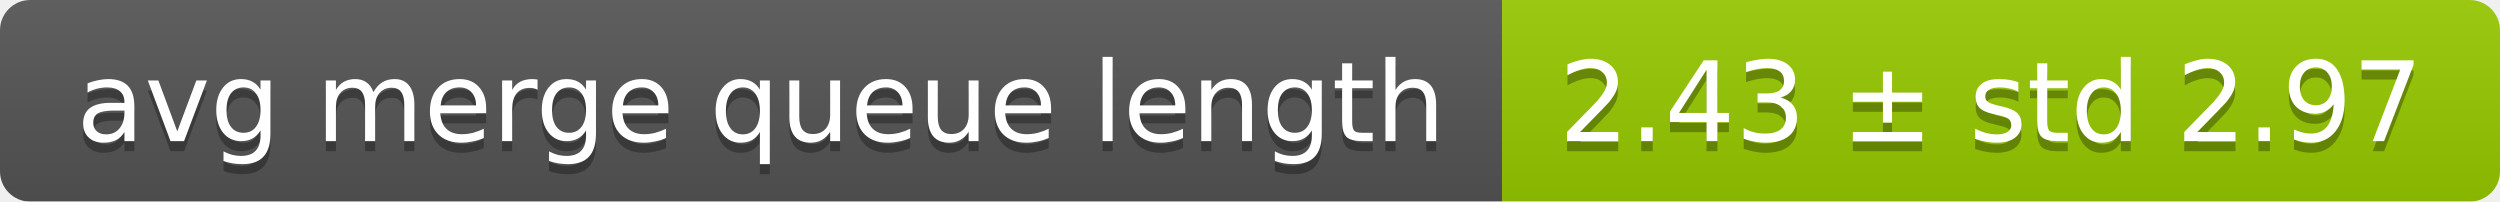
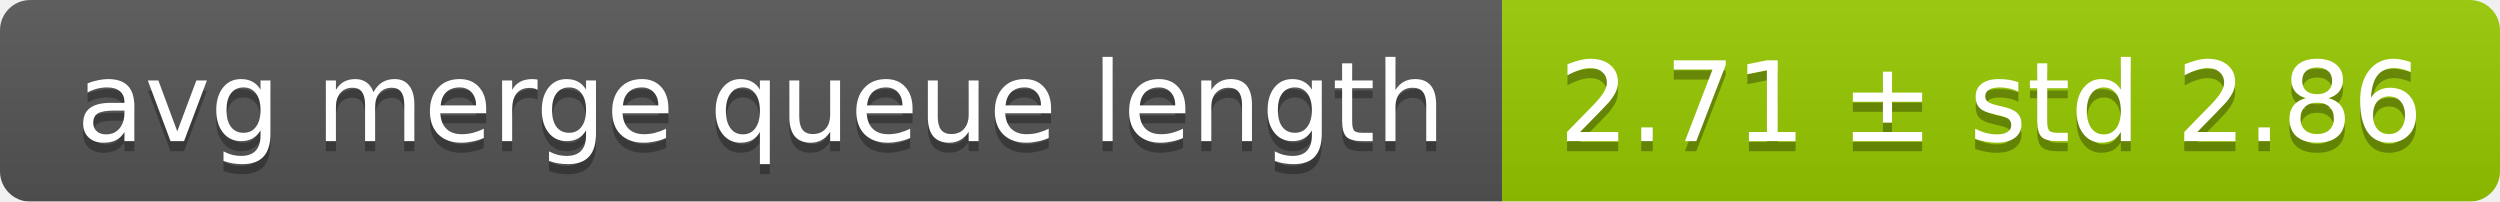
<svg xmlns="http://www.w3.org/2000/svg" width="248" height="20">
  <linearGradient id="smooth" x2="0" y2="100%">
    <stop offset="0" stop-color="#bbb" stop-opacity=".1" />
    <stop offset="1" stop-opacity=".1" />
  </linearGradient>
  <mask id="round">
    <rect width="248" height="20" rx="3" fill="#fff" />
  </mask>
  <g mask="url(#round)">
    <rect width="149" height="20" fill="#555" />
    <rect x="149" width="99" height="20" fill="#97ca00" />
    <rect width="248" height="20" fill="url(#smooth)" />
  </g>
  <g fill="#fff" text-anchor="middle" font-family="DejaVu Sans,Verdana,Geneva,sans-serif" font-size="11">
    <text x="75.5" y="15" fill="#010101" fill-opacity=".3">avg merge queue length</text>
    <text x="75.5" y="14">avg merge queue length</text>
-     <text x="197.5" y="15" fill="#010101" fill-opacity=".3">2.43 ± std 2.97</text>
-     <text x="197.5" y="14">2.43 ± std 2.97</text>
+     <text x="197.5" y="15" fill="#010101" fill-opacity=".3">2.71 ± std 2.86</text>
+     <text x="197.5" y="14">2.71 ± std 2.86</text>
  </g>
</svg>
